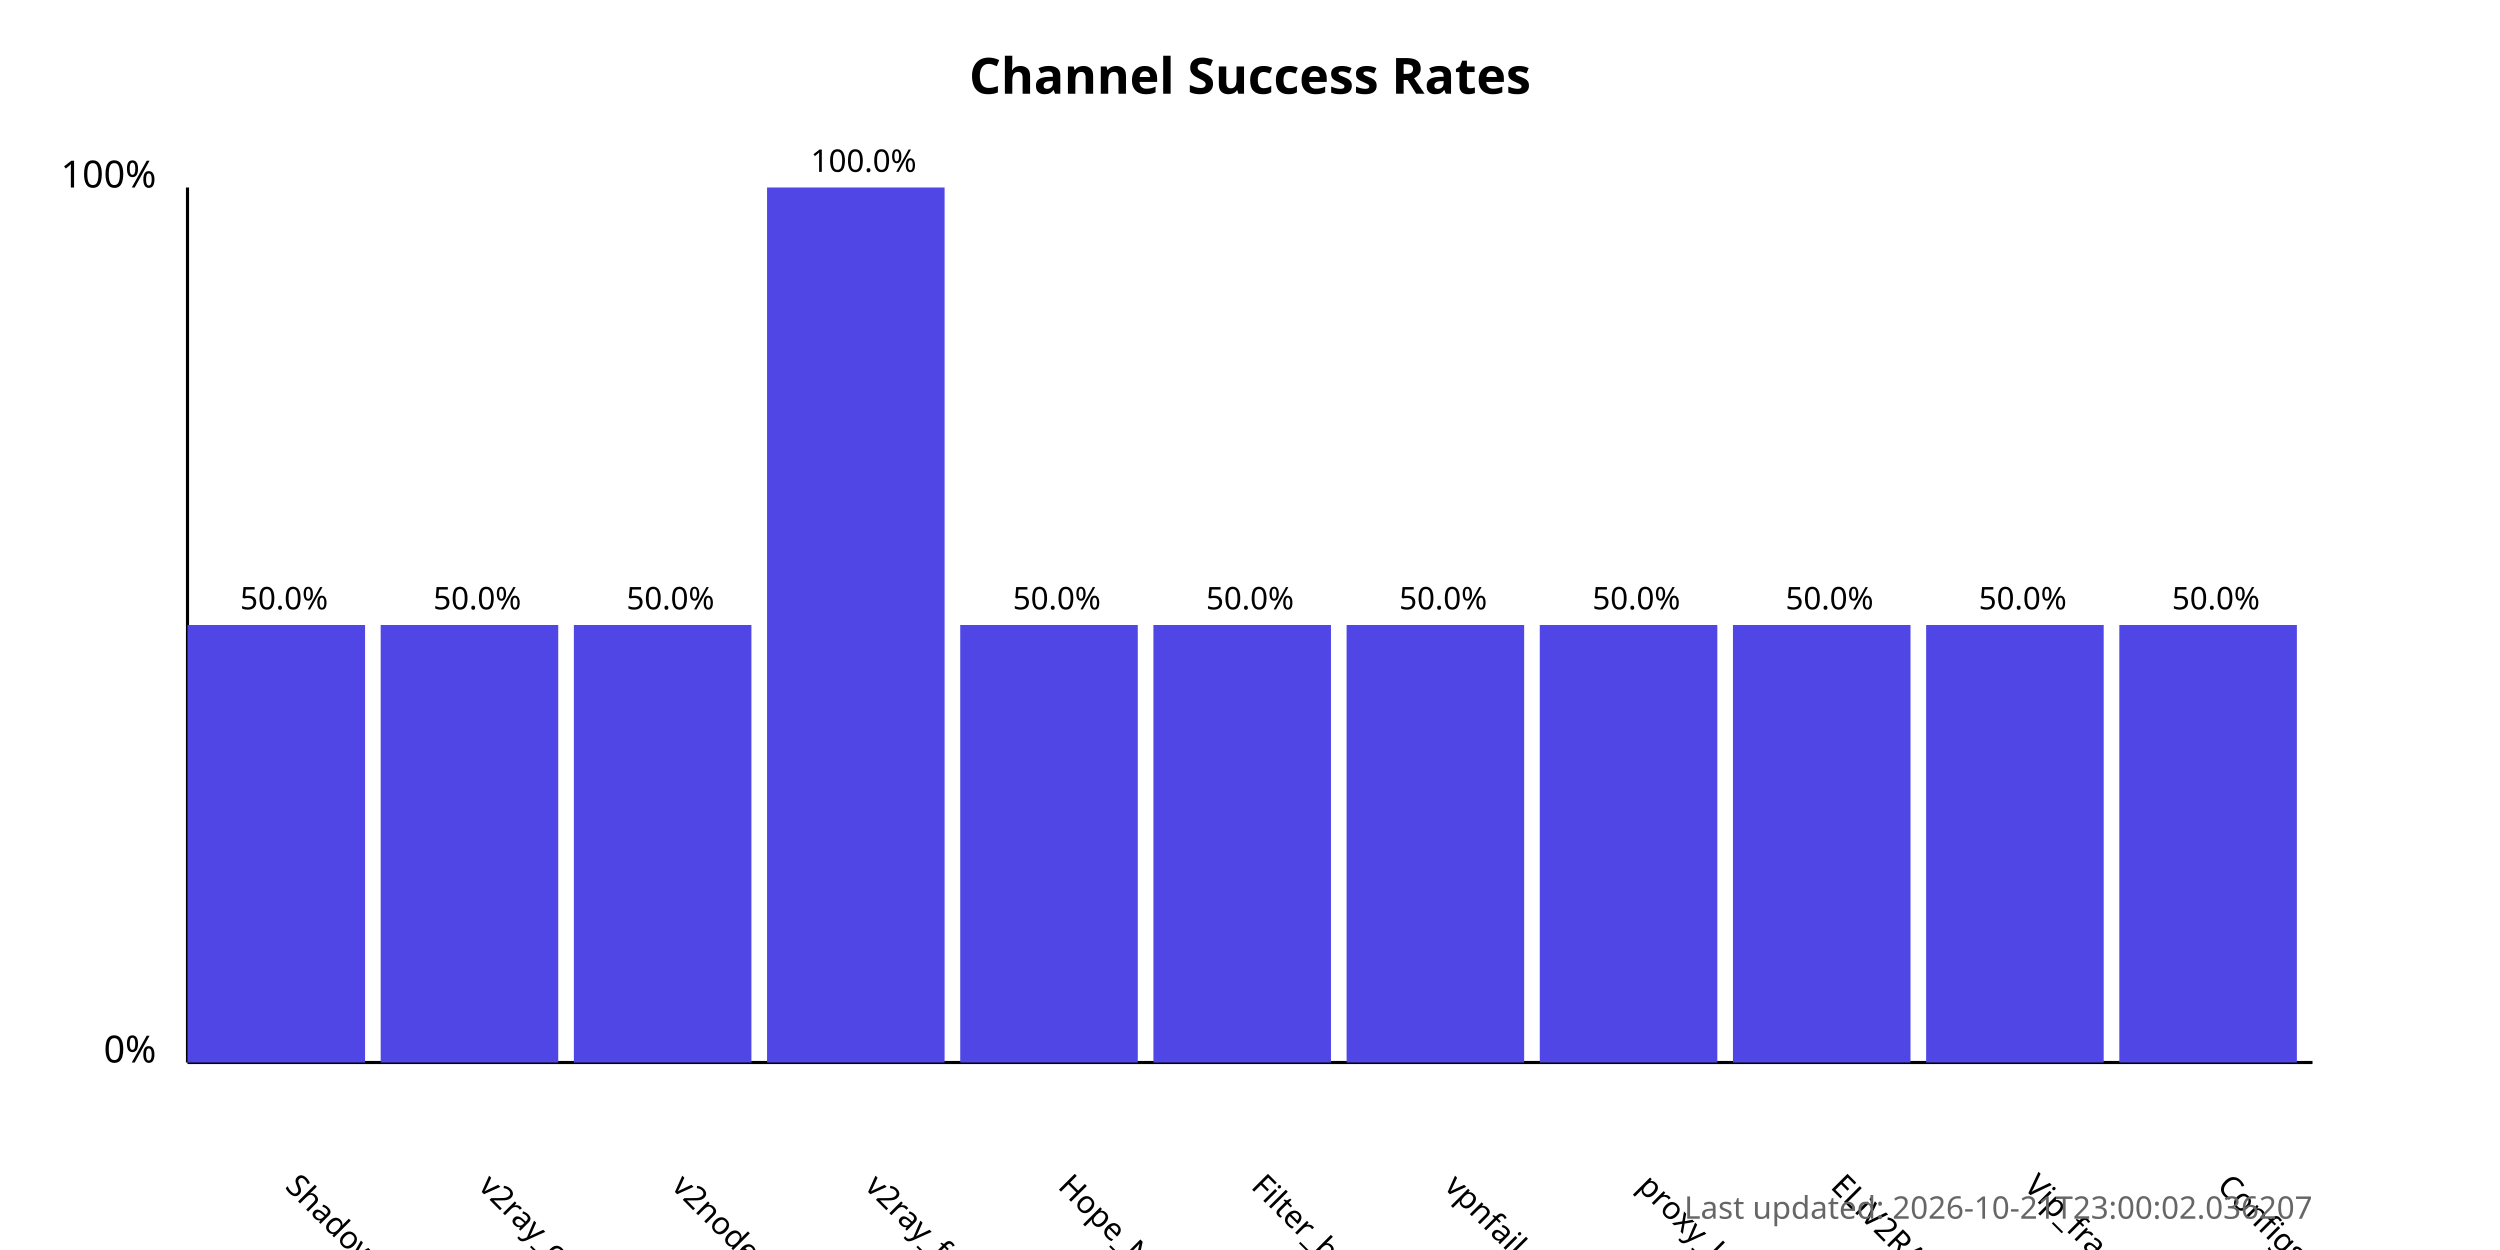
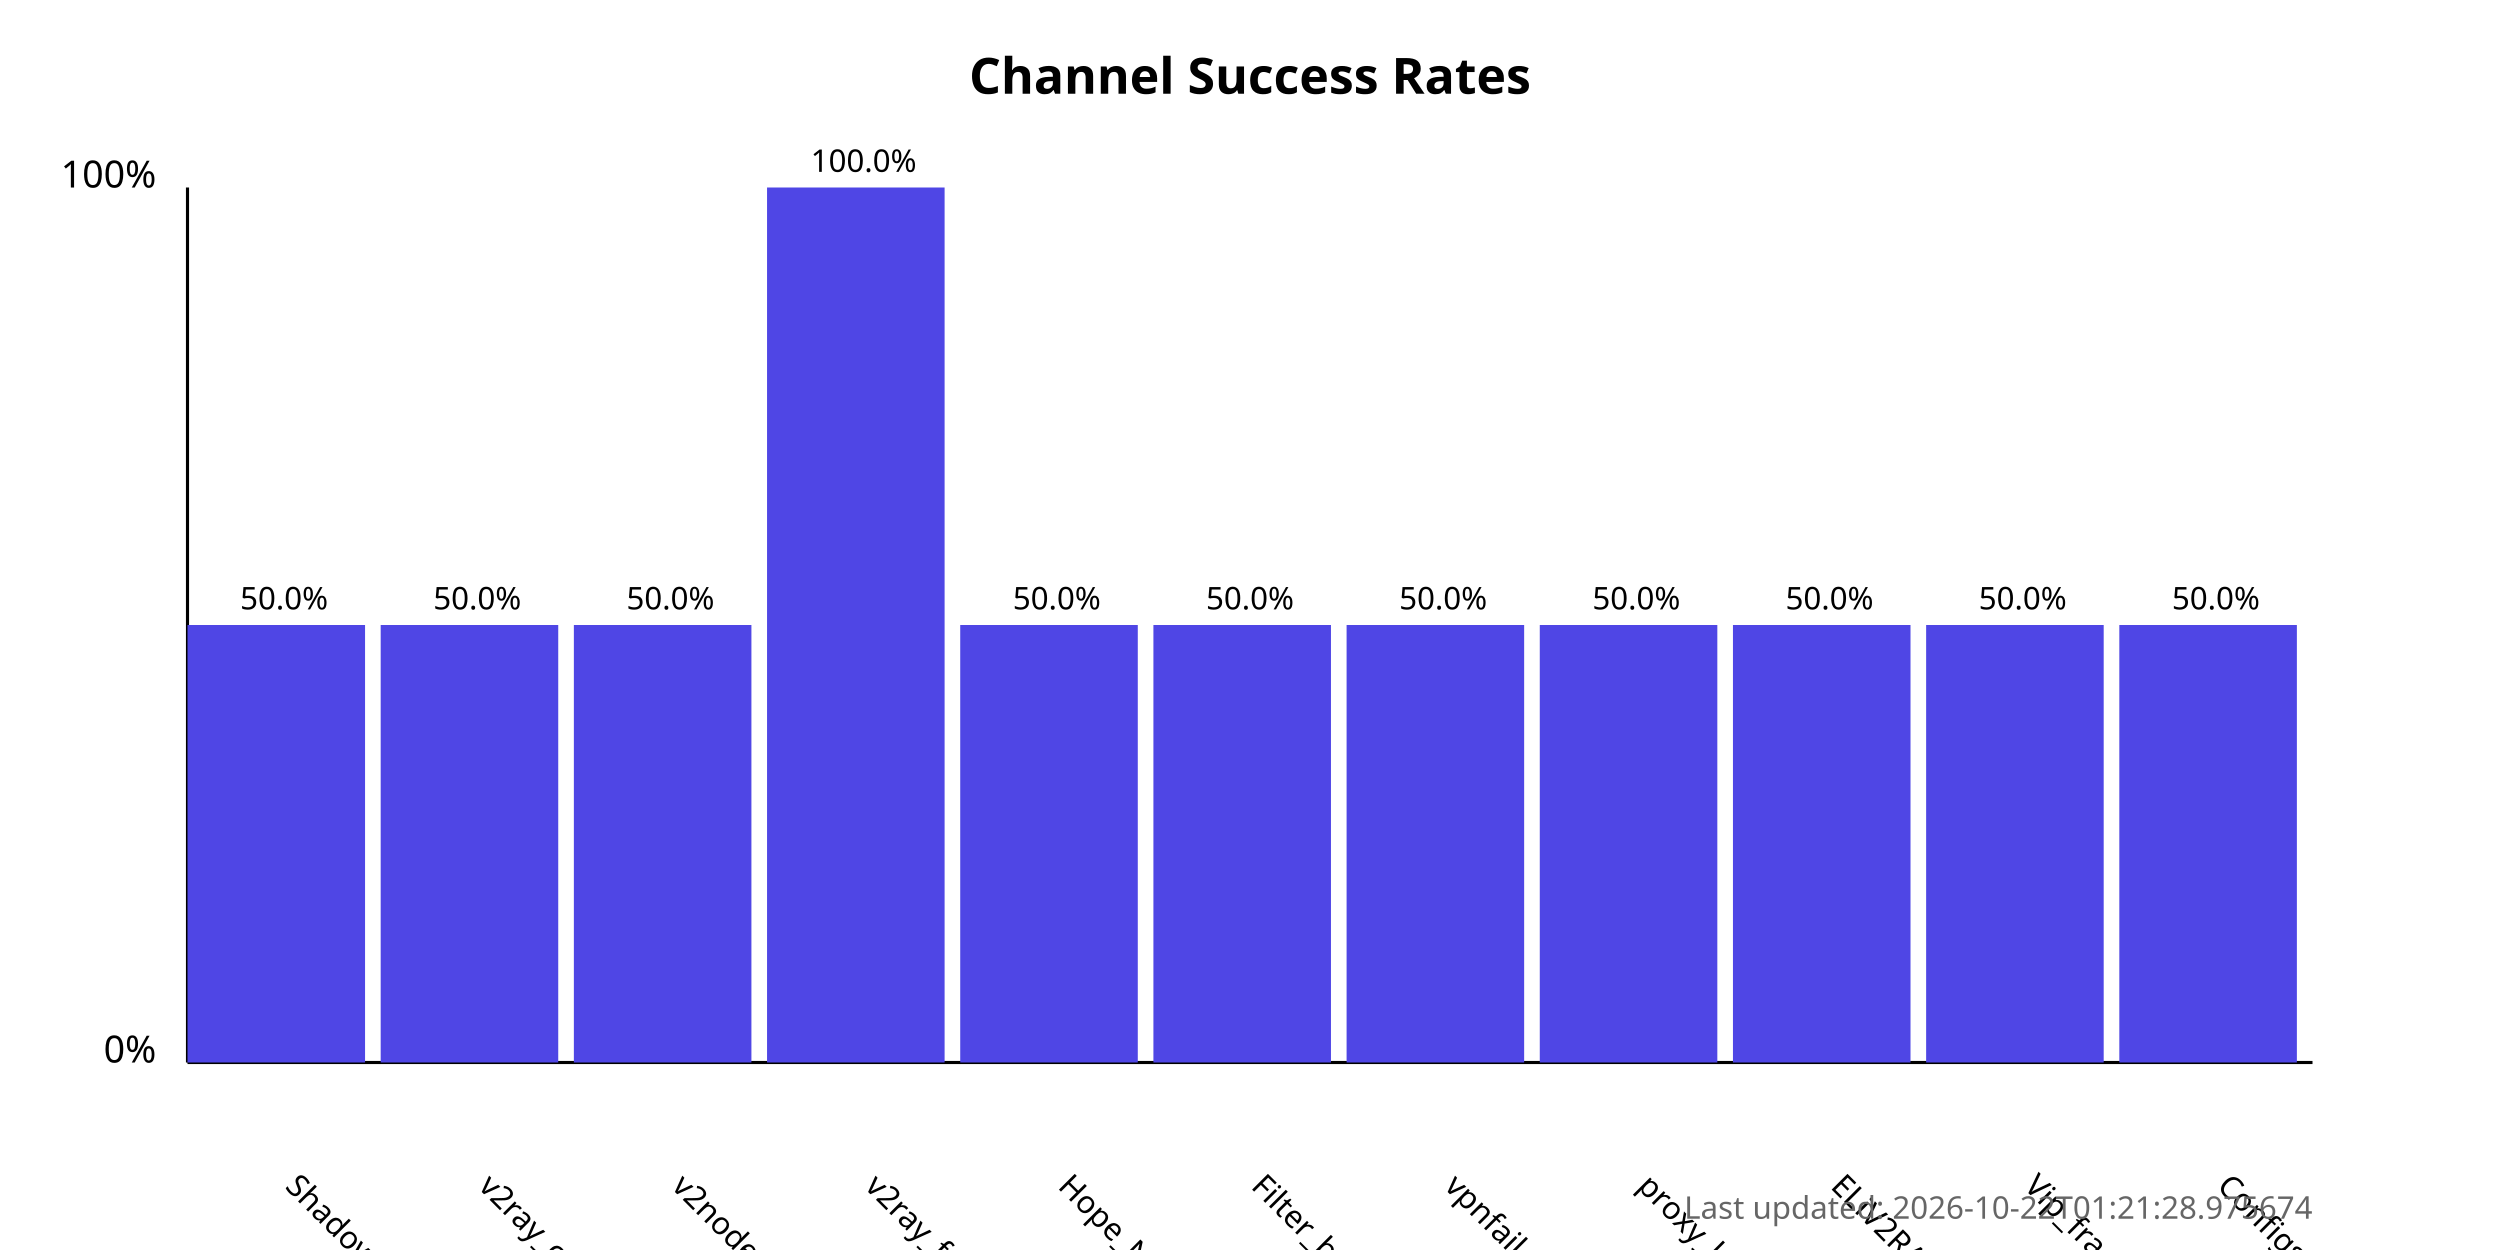
<svg xmlns="http://www.w3.org/2000/svg" width="800" height="400">
  <style>
            .chart-title { font: bold 16px sans-serif; }
            .axis-label { font: 12px sans-serif; }
            .tick-label { font: 10px sans-serif; }
            .bar { fill: #4f46e5; }
            .bar:hover { fill: #6366f1; }
            .timestamp { font: 10px sans-serif; fill: #666; }
        </style>
  <text x="400.0" y="30" text-anchor="middle" class="chart-title">
            Channel Success Rates
        </text>
  <line x1="60" y1="340" x2="60" y2="60" stroke="black" stroke-width="1" />
  <line x1="60" y1="340" x2="740" y2="340" stroke="black" stroke-width="1" />
  <text x="50" y="340" text-anchor="end" class="axis-label">0%</text>
  <text x="50" y="60" text-anchor="end" class="axis-label">100%</text>
  <g>
    <rect x="60" y="200.0" width="56.818" height="140.0" class="bar" />
    <text x="90.909" y="380" transform="rotate(45, 90.90909, 380)" text-anchor="start" class="tick-label">
                ShadowProxy66
            </text>
    <text x="90.909" y="195.0" text-anchor="middle" class="tick-label">
                50.0%
            </text>
  </g>
  <g>
    <rect x="121.818" y="200.0" width="56.818" height="140.0" class="bar" />
    <text x="152.727" y="380" transform="rotate(45, 152.7273, 380)" text-anchor="start" class="tick-label">
                v2ray_configs_pool
            </text>
    <text x="152.727" y="195.0" text-anchor="middle" class="tick-label">
                50.0%
            </text>
  </g>
  <g>
    <rect x="183.636" y="200.0" width="56.818" height="140.0" class="bar" />
    <text x="214.545" y="380" transform="rotate(45, 214.5455, 380)" text-anchor="start" class="tick-label">
                v2nodes
            </text>
    <text x="214.545" y="195.0" text-anchor="middle" class="tick-label">
                50.0%
            </text>
  </g>
  <g>
    <rect x="245.455" y="60.0" width="56.818" height="280.0" class="bar" />
    <text x="276.364" y="380" transform="rotate(45, 276.3636, 380)" text-anchor="start" class="tick-label">
                v2ray_free_conf
            </text>
    <text x="276.364" y="55.0" text-anchor="middle" class="tick-label">
                100.0%
            </text>
  </g>
  <g>
    <rect x="307.273" y="200.0" width="56.818" height="140.0" class="bar" />
    <text x="338.182" y="380" transform="rotate(45, 338.1818, 380)" text-anchor="start" class="tick-label">
                Hope_Net
            </text>
    <text x="338.182" y="195.0" text-anchor="middle" class="tick-label">
                50.0%
            </text>
  </g>
  <g>
    <rect x="369.091" y="200.0" width="56.818" height="140.0" class="bar" />
    <text x="400.0" y="380" transform="rotate(45, 400.0, 380)" text-anchor="start" class="tick-label">
                Filter_breaker
            </text>
    <text x="400.0" y="195.0" text-anchor="middle" class="tick-label">
                50.0%
            </text>
  </g>
  <g>
    <rect x="430.909" y="200.0" width="56.818" height="140.0" class="bar" />
    <text x="461.818" y="380" transform="rotate(45, 461.8182, 380)" text-anchor="start" class="tick-label">
                vpnfail_vless
            </text>
    <text x="461.818" y="195.0" text-anchor="middle" class="tick-label">
                50.0%
            </text>
  </g>
  <g>
    <rect x="492.727" y="200.0" width="56.818" height="140.0" class="bar" />
    <text x="523.636" y="380" transform="rotate(45, 523.6364, 380)" text-anchor="start" class="tick-label">
                proxy_kafee
            </text>
    <text x="523.636" y="195.0" text-anchor="middle" class="tick-label">
                50.0%
            </text>
  </g>
  <g>
    <rect x="554.545" y="200.0" width="56.818" height="140.0" class="bar" />
    <text x="585.455" y="380" transform="rotate(45, 585.4545, 380)" text-anchor="start" class="tick-label">
                ELiV2RAY
            </text>
    <text x="585.455" y="195.0" text-anchor="middle" class="tick-label">
                50.0%
            </text>
  </g>
  <g>
    <rect x="616.364" y="200.0" width="56.818" height="140.0" class="bar" />
    <text x="647.273" y="380" transform="rotate(45, 647.2727, 380)" text-anchor="start" class="tick-label">
                Vip_fragment_v2ray
            </text>
    <text x="647.273" y="195.0" text-anchor="middle" class="tick-label">
                50.0%
            </text>
  </g>
  <g>
    <rect x="678.182" y="200.0" width="56.818" height="140.0" class="bar" />
    <text x="709.091" y="380" transform="rotate(45, 709.0909, 380)" text-anchor="start" class="tick-label">
                ConfigsHubPlus
            </text>
    <text x="709.091" y="195.0" text-anchor="middle" class="tick-label">
                50.0%
            </text>
  </g>
  <text x="740" y="390" text-anchor="end" class="timestamp">
-             Last updated: 2026-10-21T23:00:02.036207
+             Last updated: 2026-10-22T01:21:28.975674
        </text>
</svg>
